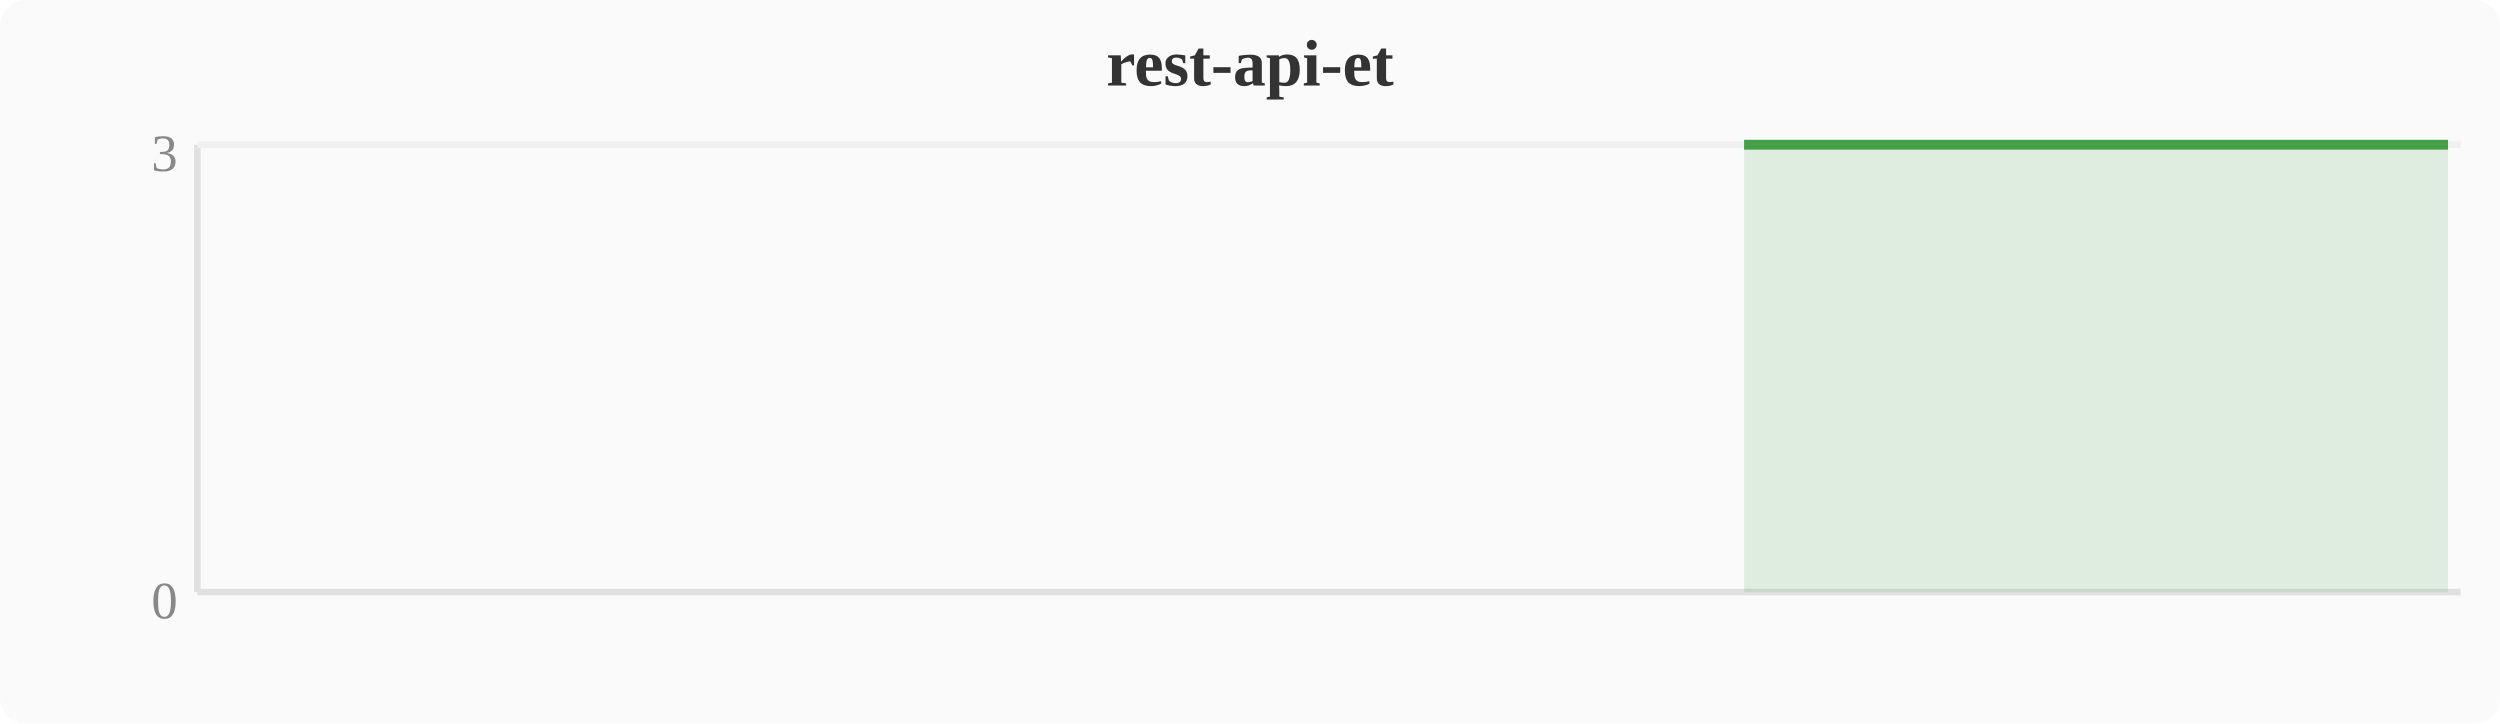
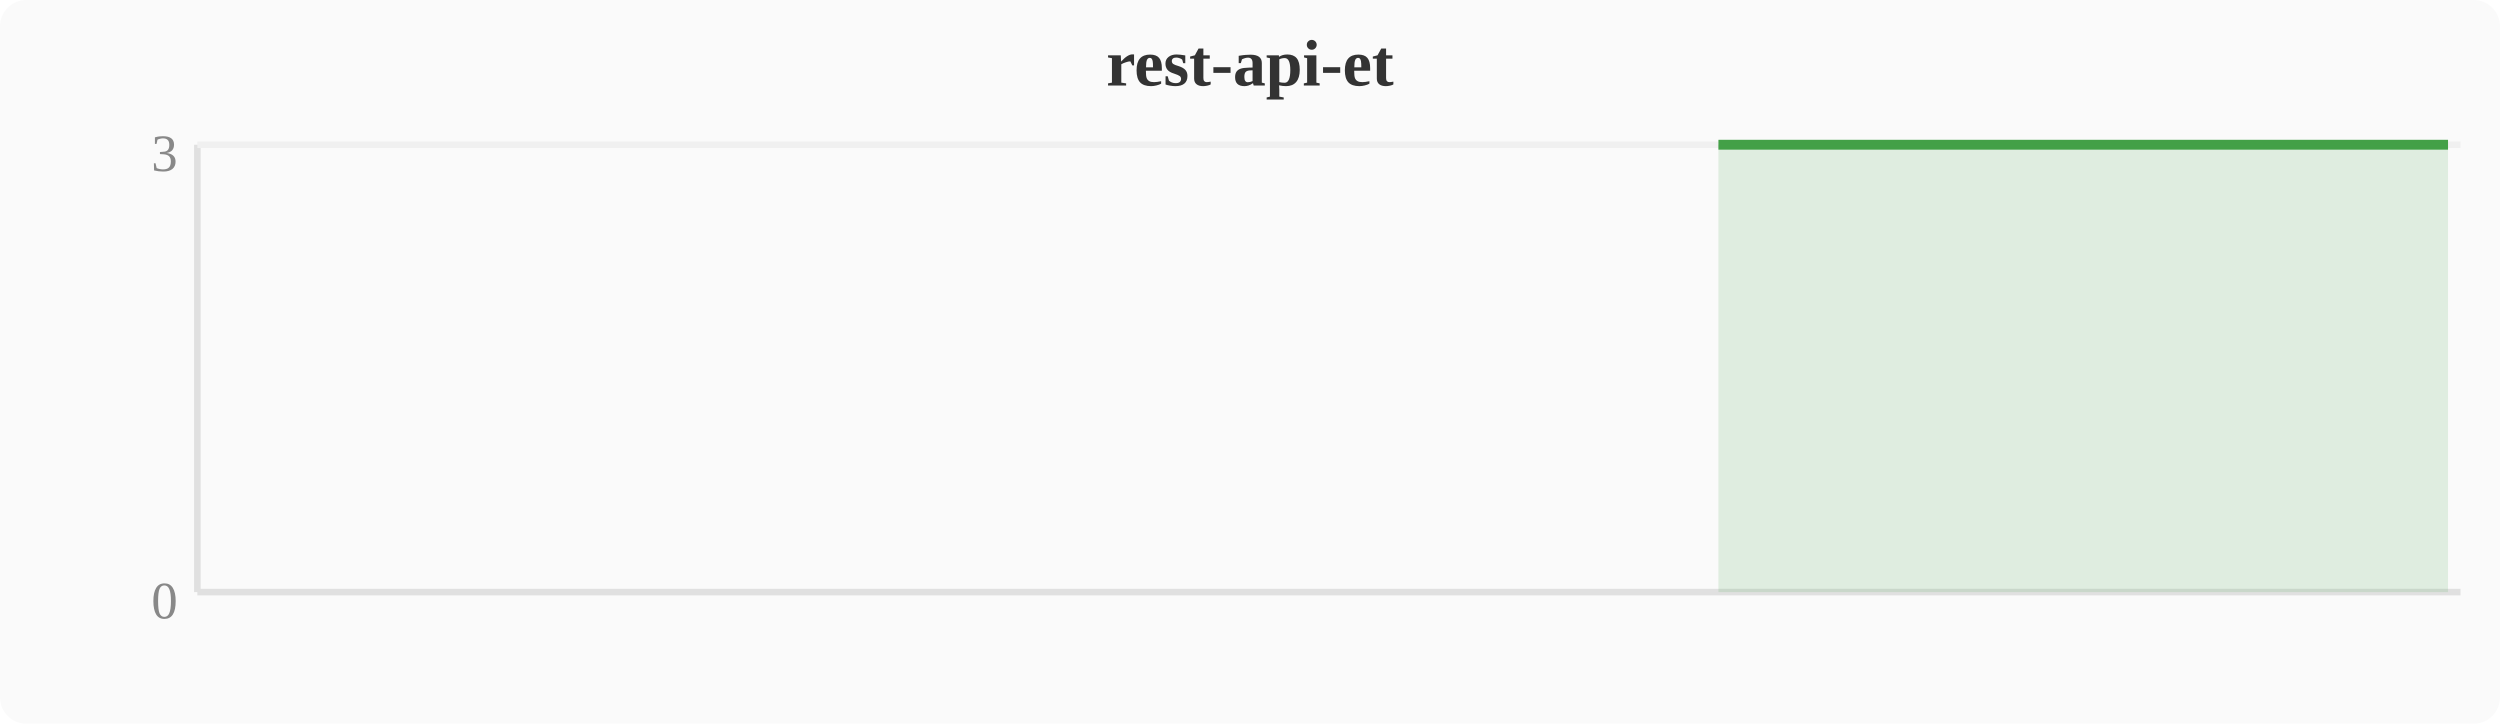
<svg xmlns="http://www.w3.org/2000/svg" width="380" height="110" viewBox="0 0 380 110">
  <rect width="380" height="110" fill="#fafafa" rx="4" />
  <text x="190" y="13" text-anchor="middle" font-size="10" font-weight="bold" fill="#333">rest-api-et</text>
  <line x1="30" y1="22" x2="30" y2="90" stroke="#e0e0e0" stroke-width="1" />
  <line x1="30" y1="90" x2="374" y2="90" stroke="#e0e0e0" stroke-width="1" />
  <line x1="30" y1="22" x2="374" y2="22" stroke="#f0f0f0" stroke-width="1" />
  <text x="27" y="94" text-anchor="end" font-size="8" fill="#888">0</text>
  <text x="27" y="26" text-anchor="end" font-size="8" fill="#888">3</text>
-   <polygon points="265.1,22.0 268.9,22.0 272.7,22.0 276.5,22.0 280.4,22.0 284.2,22.0 288.0,22.0 291.8,22.0 295.6,22.0 299.5,22.0 303.3,22.0 307.1,22.0 310.9,22.0 314.8,22.0 318.6,22.0 322.4,22.0 326.2,22.0 330.0,22.0 333.9,22.0 337.7,22.0 341.5,22.0 345.3,22.0 349.2,22.0 353.0,22.0 356.8,22.0 360.6,22.0 364.4,22.0 368.3,22.0 372.1,22.0 372.1,90 265.1,90" fill="#43a047" opacity="0.15" />
-   <polyline points="265.1,22.0 268.9,22.0 272.7,22.0 276.5,22.0 280.4,22.0 284.2,22.0 288.0,22.0 291.8,22.0 295.6,22.0 299.5,22.0 303.3,22.0 307.1,22.0 310.9,22.0 314.8,22.0 318.6,22.0 322.4,22.0 326.2,22.0 330.0,22.0 333.9,22.0 337.7,22.0 341.5,22.0 345.3,22.0 349.2,22.0 353.0,22.0 356.8,22.0 360.6,22.0 364.4,22.0 368.3,22.0 372.1,22.0" fill="none" stroke="#43a047" stroke-width="1.5" stroke-linejoin="round" />
+   <polygon points="261.2,22.0 265.1,22.0 268.9,22.0 272.7,22.0 276.5,22.0 280.4,22.0 284.2,22.0 288.0,22.0 291.8,22.0 295.6,22.0 299.5,22.0 303.3,22.0 307.1,22.0 310.9,22.0 314.8,22.0 318.6,22.0 322.4,22.0 326.2,22.0 330.0,22.0 333.9,22.0 337.7,22.0 341.5,22.0 345.3,22.0 349.2,22.0 353.0,22.0 356.8,22.0 360.6,22.0 364.4,22.0 368.3,22.0 372.1,22.0 372.1,90 261.2,90" fill="#43a047" opacity="0.15" />
+   <polyline points="261.2,22.0 265.1,22.0 268.9,22.0 272.7,22.0 276.5,22.0 280.4,22.0 284.2,22.0 288.0,22.0 291.8,22.0 295.6,22.0 299.5,22.0 303.3,22.0 307.1,22.0 310.9,22.0 314.8,22.0 318.6,22.0 322.4,22.0 326.2,22.0 330.0,22.0 333.9,22.0 337.7,22.0 341.5,22.0 345.3,22.0 349.2,22.0 353.0,22.0 356.8,22.0 360.6,22.0 364.4,22.0 368.3,22.0 372.1,22.0" fill="none" stroke="#43a047" stroke-width="1.5" stroke-linejoin="round" />
</svg>
